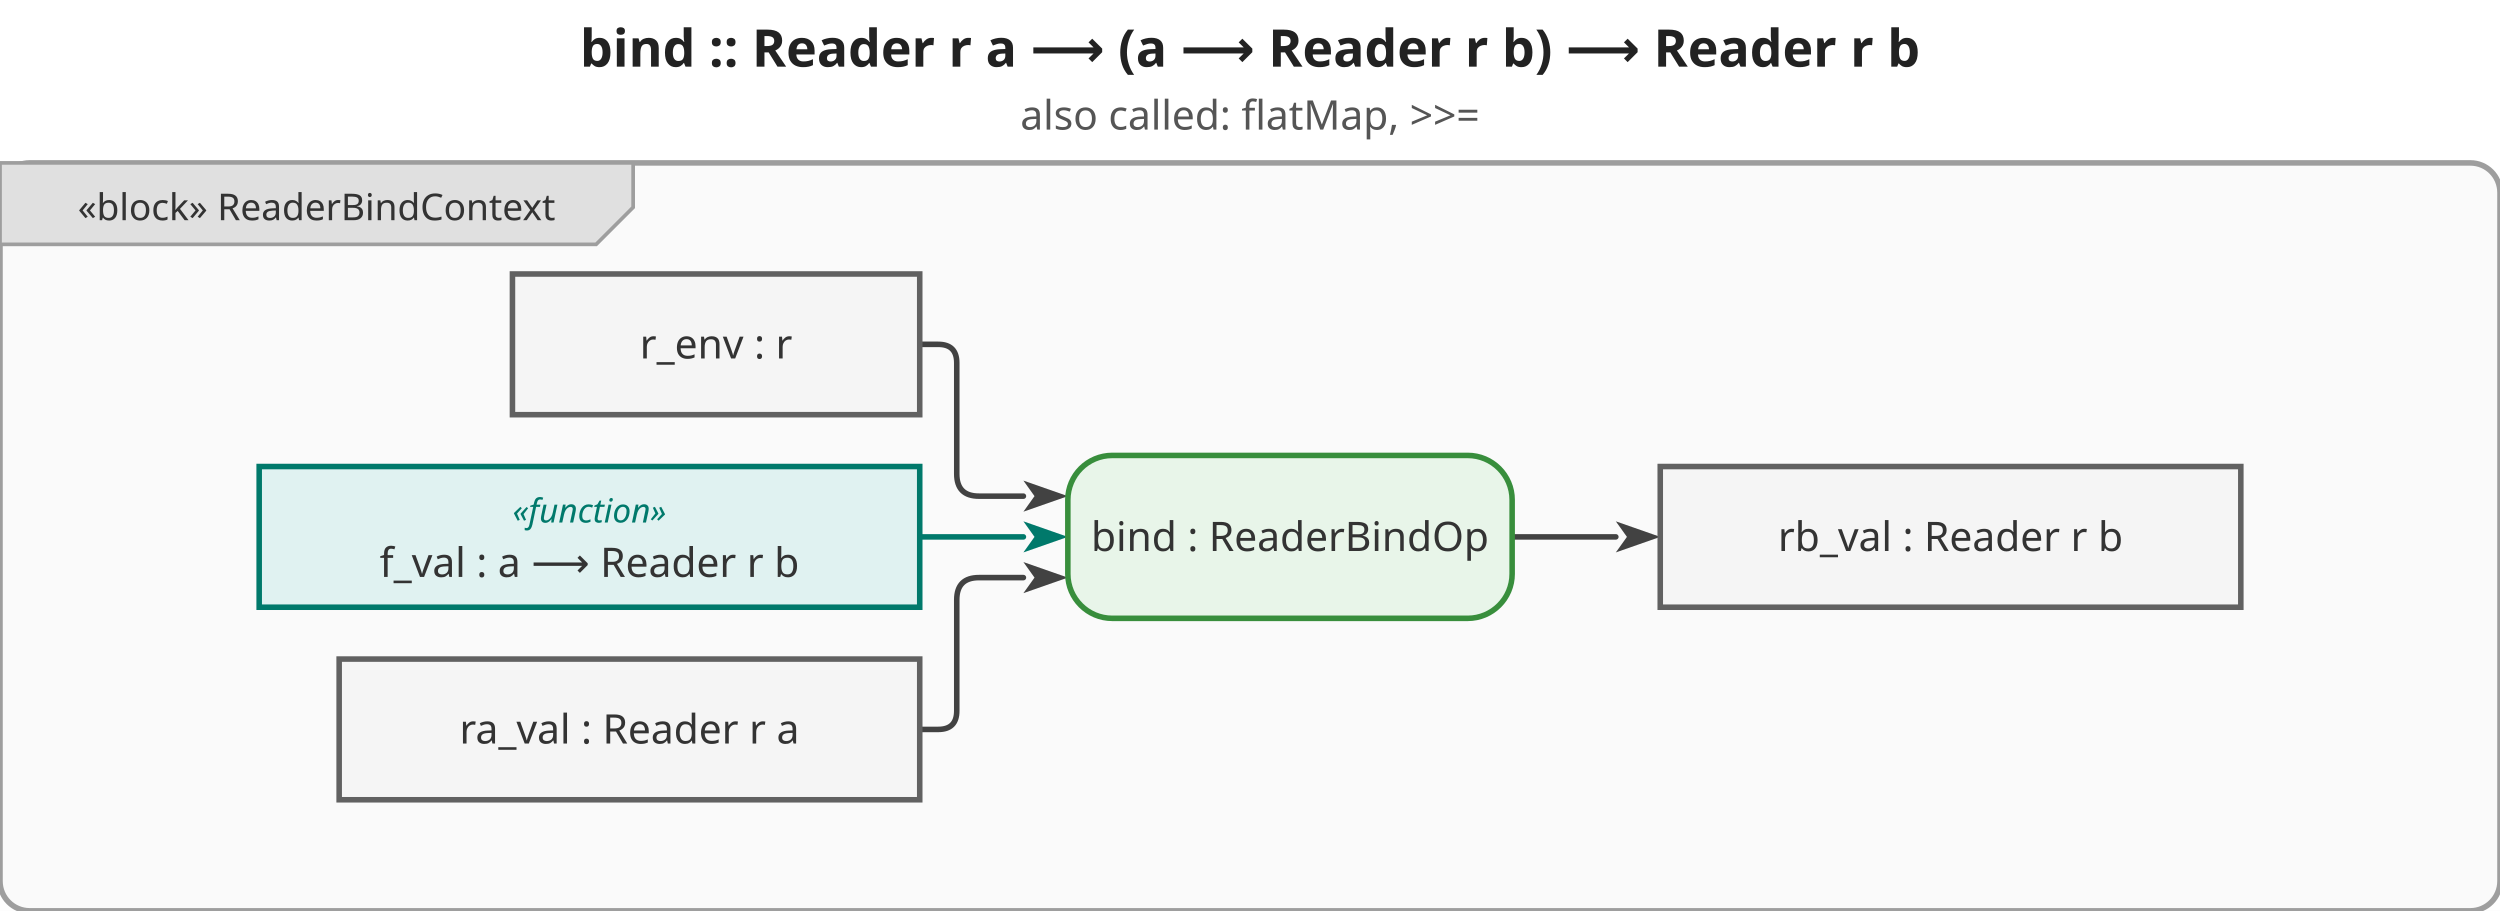
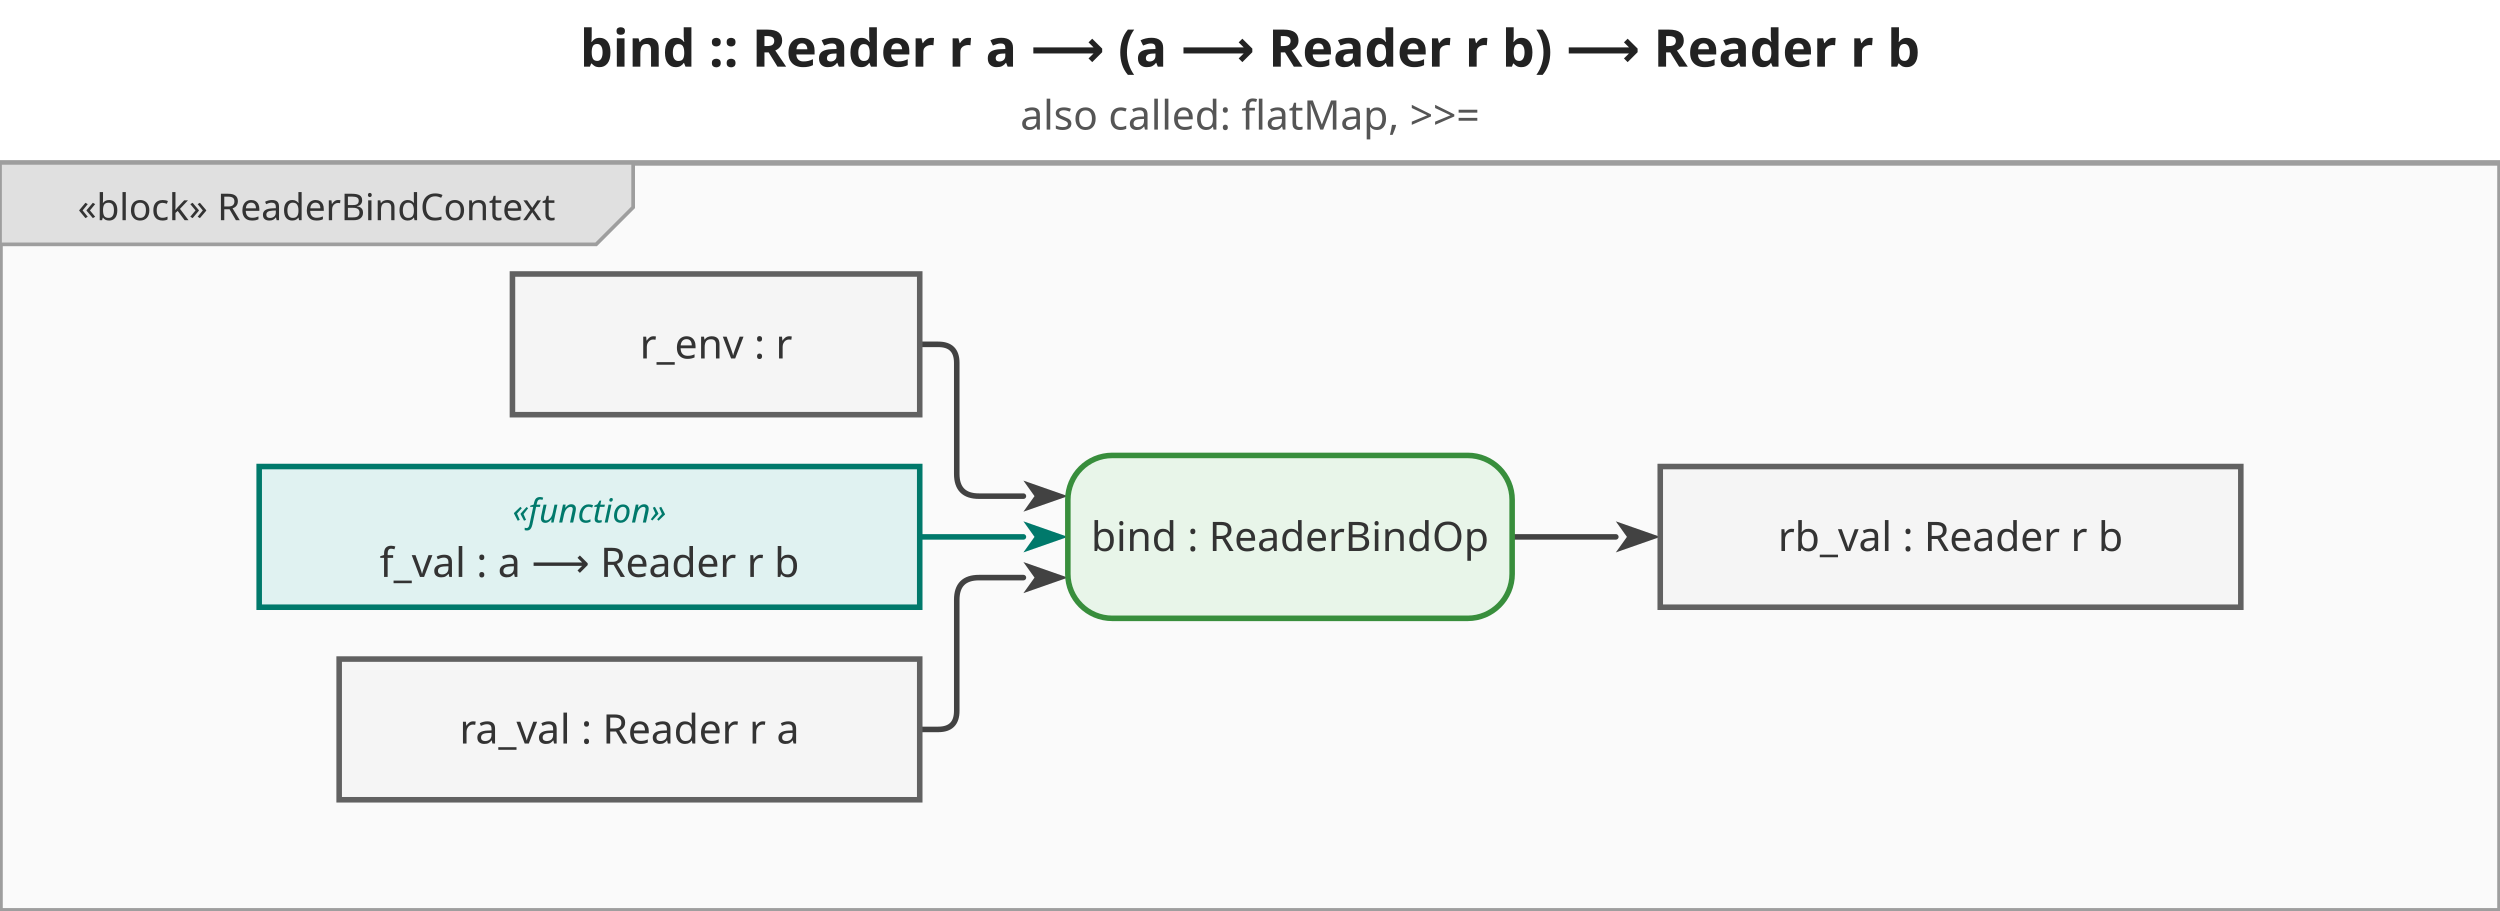
<svg xmlns="http://www.w3.org/2000/svg" viewBox="0 0 675.2 246" width="675.2" height="246">
  <defs>
    <marker id="arrowFilled" viewBox="0 0 10 10" refX="0" refY="5" markerWidth="8" markerHeight="8" orient="auto-start-reverse">
      <path d="M0,1.5 L10,5 L0,8.5 L2.5,5 Z" fill="#424242" />
    </marker>
    <marker id="arrowOpen" viewBox="0 0 10 10" refX="0" refY="5" markerWidth="8" markerHeight="8" orient="auto-start-reverse">
      <path d="M0,1.5 L10,5 L0,8.5" fill="none" stroke="#424242" stroke-width="1.25" />
    </marker>
    <marker id="arrowHof" viewBox="0 0 10 10" refX="0" refY="5" markerWidth="8" markerHeight="8" orient="auto-start-reverse">
      <path d="M0,1.5 L10,5 L0,8.5 L2.5,5 Z" fill="#00796b" />
    </marker>
  </defs>
  <rect width="675.2" height="246" fill="white" />
  <text x="337.6" y="18" text-anchor="middle" font-size="14" font-weight="bold" font-family="sans-serif" fill="#222">bind :: Reader r a ⟶ (a ⟶ Reader r b) ⟶ Reader r b</text>
  <text x="337.6" y="35" text-anchor="middle" font-size="11" font-weight="normal" font-family="sans-serif" fill="#555">also called: flatMap, &gt;&gt;=</text>
  <g transform="translate(0,44)">
-     <rect x="0" y="0" width="675.2" height="202" rx="8" fill="#fafafa" stroke="#9e9e9e" stroke-width="1.5" />
+     <rect x="0" y="0" width="675.2" height="202" fill="#fafafa" stroke="#9e9e9e" stroke-width="1.5" />
    <g class="diagram-frame-tab tab-block">
      <path d="M0,0 L171,0 L171,12 L161,22 L0,22 Z" fill="#e0e0e0" stroke="#9e9e9e" stroke-width="1" />
      <text x="85.5" y="12" text-anchor="middle" font-size="10" font-family="sans-serif" dominant-baseline="middle" fill="#333">«block» ReaderBindContext</text>
    </g>
    <g class="edge">
      <path d="M248.4,153.0 L253.4,153.0 Q258.4,153.0 258.4,148.0 L258.4,118.0 Q258.4,112.0 264.4,112.0 L276.4,112.0" fill="none" stroke="#424242" stroke-width="1.5" stroke-linejoin="round" stroke-linecap="round" marker-end="url(#arrowFilled)" />
    </g>
    <g class="edge hof-edge">
      <path d="M248.4,101.0 L276.4,101.0" fill="none" stroke="#00796b" stroke-width="1.5" stroke-linejoin="round" stroke-linecap="round" marker-end="url(#arrowHof)" />
    </g>
    <g class="edge">
      <path d="M248.4,49.0 L253.4,49.0 Q258.4,49.0 258.4,54.0 L258.4,84.0 Q258.4,90.0 264.4,90.0 L276.4,90.0" fill="none" stroke="#424242" stroke-width="1.5" stroke-linejoin="round" stroke-linecap="round" marker-end="url(#arrowFilled)" />
    </g>
    <g class="edge">
      <path d="M408.4,101.0 L436.4,101.0" fill="none" stroke="#424242" stroke-width="1.5" stroke-linejoin="round" stroke-linecap="round" marker-end="url(#arrowFilled)" />
    </g>
    <g class="object-node">
      <rect x="91.6" y="134" width="156.8" height="38" fill="#f5f5f5" stroke="#616161" stroke-width="1.5" />
      <text x="170" y="153" text-anchor="middle" font-size="11" font-family="sans-serif" dominant-baseline="middle" fill="#333">ra_val : Reader r a</text>
    </g>
    <g class="object-node hof">
      <rect x="70" y="82" width="178.4" height="38" fill="#e0f2f1" stroke="#00796b" stroke-width="1.5" />
      <text x="159.2" y="94" text-anchor="middle" font-size="9" font-style="italic" font-family="sans-serif" dominant-baseline="middle" fill="#00796b">«function»</text>
      <text x="159.2" y="108" text-anchor="middle" font-size="11" font-family="sans-serif" dominant-baseline="middle" fill="#333">f_val : a ⟶ Reader r b</text>
    </g>
    <g class="object-node">
      <rect x="138.4" y="30" width="110" height="38" fill="#f5f5f5" stroke="#616161" stroke-width="1.5" />
      <text x="193.4" y="49" text-anchor="middle" font-size="11" font-family="sans-serif" dominant-baseline="middle" fill="#333">r_env : r</text>
    </g>
    <g class="action-node">
      <rect x="288.4" y="79" width="120" height="44" rx="12" fill="#e8f5e9" stroke="#388e3c" stroke-width="1.5" />
      <text class="action-label" x="348.4" y="101" text-anchor="middle" font-size="11" font-family="sans-serif" dominant-baseline="middle" fill="#333">bind : ReaderBindOp</text>
    </g>
    <g class="object-node">
      <rect x="448.4" y="82" width="156.8" height="38" fill="#f5f5f5" stroke="#616161" stroke-width="1.5" />
      <text x="526.8" y="101" text-anchor="middle" font-size="11" font-family="sans-serif" dominant-baseline="middle" fill="#333">rb_val : Reader r b</text>
    </g>
  </g>
</svg>
